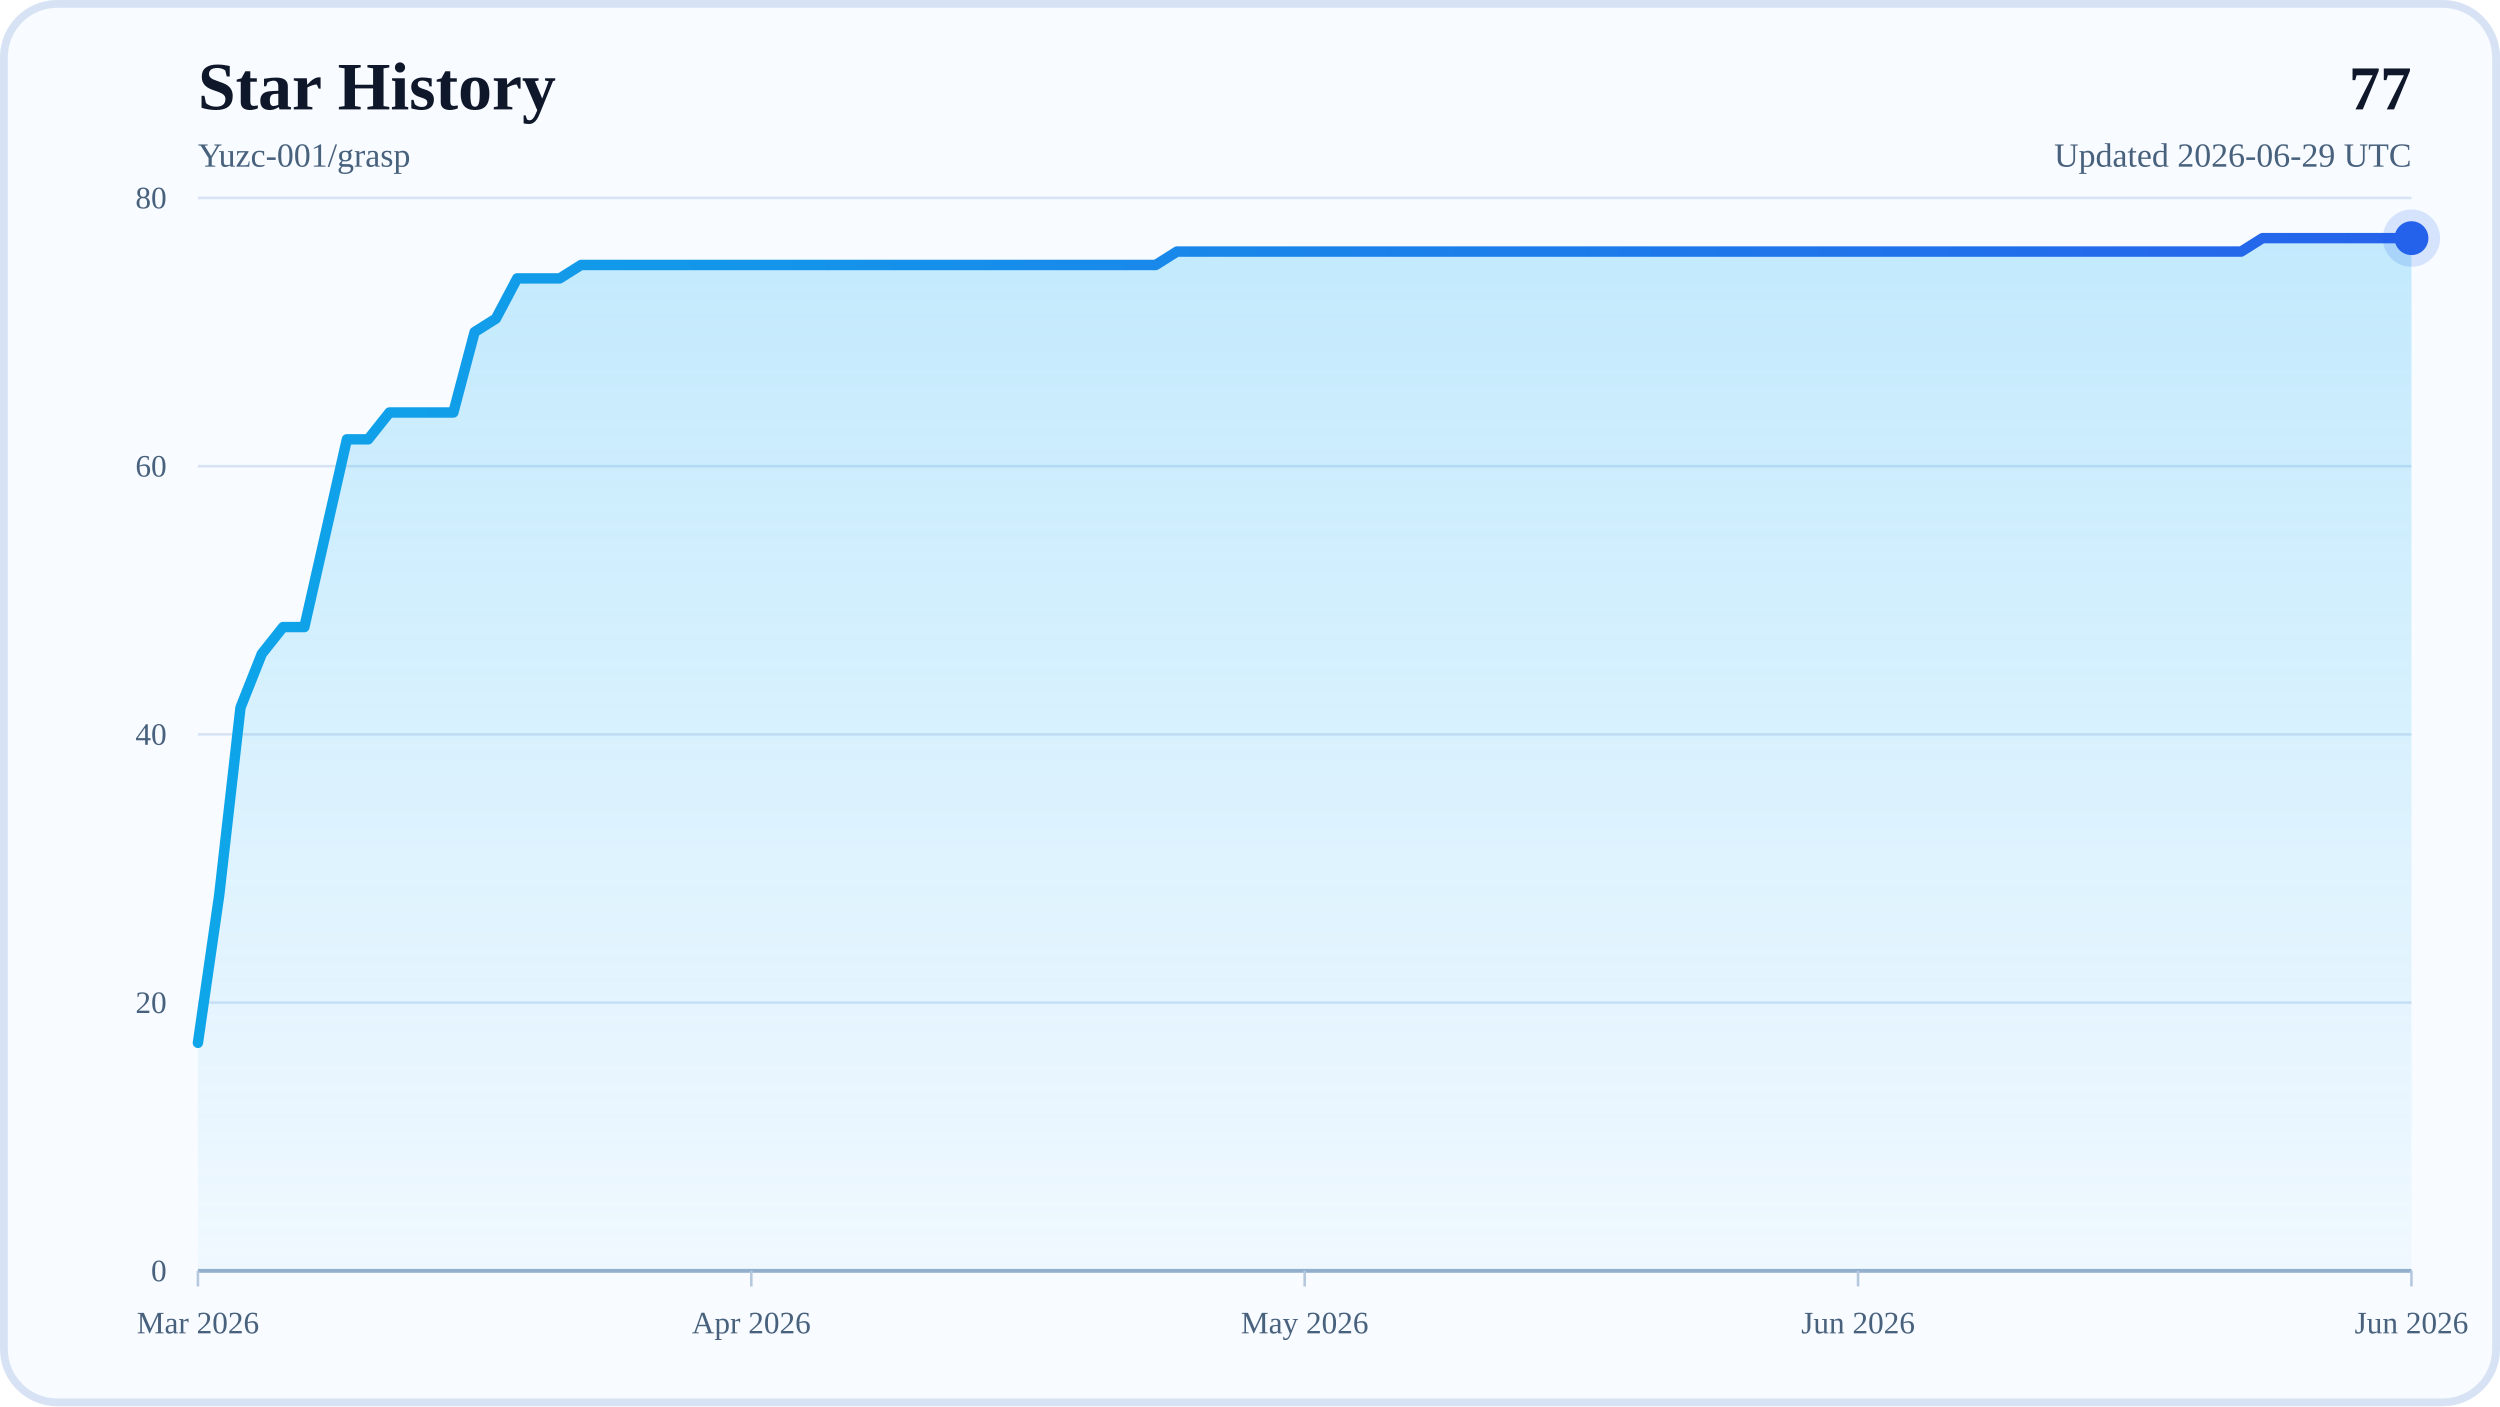
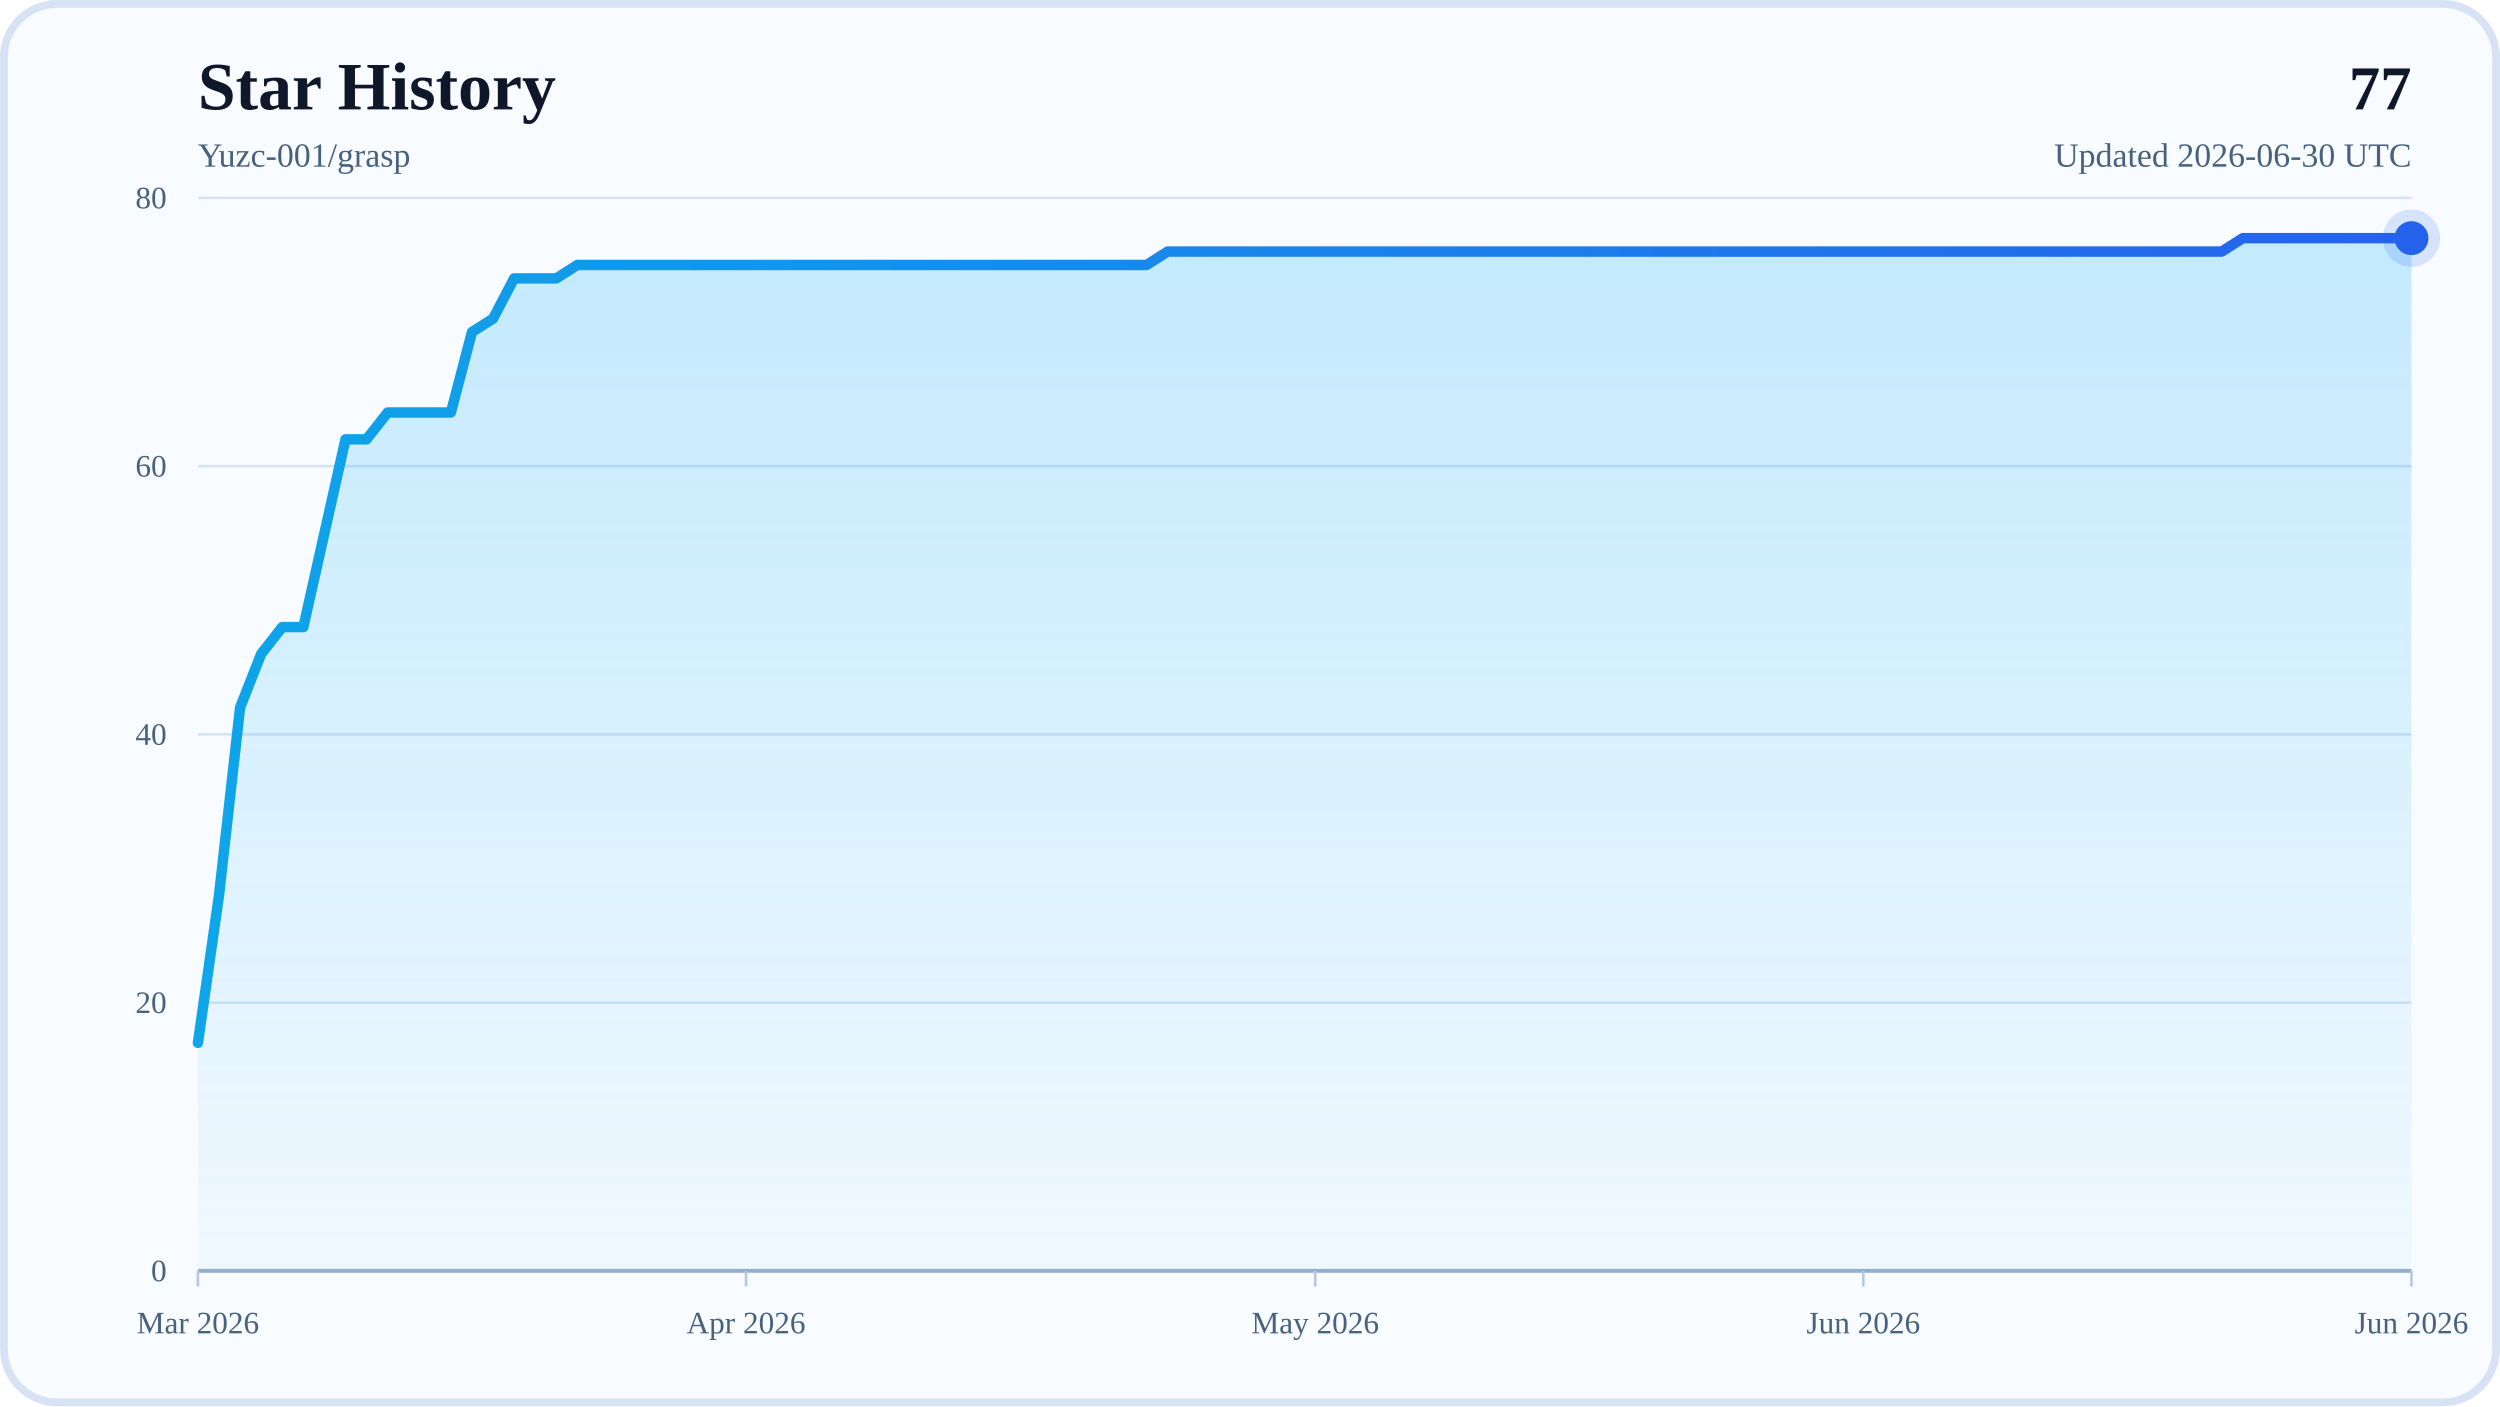
<svg xmlns="http://www.w3.org/2000/svg" width="960" height="540" viewBox="0 0 960 540" role="img" aria-labelledby="title desc">
  <defs>
    <linearGradient id="areaFill" x1="0" y1="0" x2="0" y2="1">
      <stop offset="0%" stop-color="#38BDF8" stop-opacity="0.28" />
      <stop offset="100%" stop-color="#38BDF8" stop-opacity="0.04" />
    </linearGradient>
    <linearGradient id="lineStroke" x1="0" y1="0" x2="1" y2="0">
      <stop offset="0%" stop-color="#0EA5E9" />
      <stop offset="100%" stop-color="#2563EB" />
    </linearGradient>
  </defs>
  <rect x="0" y="0" width="960" height="540" rx="22" fill="#F8FBFF" />
  <rect x="1.5" y="1.5" width="957" height="537" rx="20.5" fill="none" stroke="#D7E3F4" stroke-width="3" />
  <text x="76" y="42" font-size="26" font-weight="700" fill="#0F172A">Star History</text>
  <text x="76" y="64" font-size="13" fill="#48617D">Yuzc-001/grasp</text>
  <text x="926" y="42" text-anchor="end" font-size="24" font-weight="700" fill="#0F172A">77</text>
-   <text x="926" y="64" text-anchor="end" font-size="13" fill="#48617D">Updated 2026-06-29 UTC</text>
+   <text x="926" y="64" text-anchor="end" font-size="13" fill="#48617D">Updated 2026-06-30 UTC</text>
  <line x1="76" y1="488" x2="926" y2="488" stroke="#D7E3F4" stroke-width="1" />
  <text x="64" y="492" text-anchor="end" font-size="12" fill="#48617D">0</text>
  <line x1="76" y1="385" x2="926" y2="385" stroke="#D7E3F4" stroke-width="1" />
  <text x="64" y="389" text-anchor="end" font-size="12" fill="#48617D">20</text>
  <line x1="76" y1="282" x2="926" y2="282" stroke="#D7E3F4" stroke-width="1" />
  <text x="64" y="286" text-anchor="end" font-size="12" fill="#48617D">40</text>
  <line x1="76" y1="179" x2="926" y2="179" stroke="#D7E3F4" stroke-width="1" />
  <text x="64" y="183" text-anchor="end" font-size="12" fill="#48617D">60</text>
  <line x1="76" y1="76" x2="926" y2="76" stroke="#D7E3F4" stroke-width="1" />
  <text x="64" y="80" text-anchor="end" font-size="12" fill="#48617D">80</text>
  <line x1="76" y1="488" x2="926" y2="488" stroke="#94AFCB" stroke-width="1.5" />
  <line x1="76" y1="488" x2="76" y2="494" stroke="#B6C8DE" stroke-width="1" />
  <text x="76" y="512" text-anchor="middle" font-size="12" fill="#48617D">Mar 2026</text>
-   <line x1="288.5" y1="488" x2="288.5" y2="494" stroke="#B6C8DE" stroke-width="1" />
-   <text x="288.5" y="512" text-anchor="middle" font-size="12" fill="#48617D">Apr 2026</text>
-   <line x1="501" y1="488" x2="501" y2="494" stroke="#B6C8DE" stroke-width="1" />
-   <text x="501" y="512" text-anchor="middle" font-size="12" fill="#48617D">May 2026</text>
-   <line x1="713.5" y1="488" x2="713.5" y2="494" stroke="#B6C8DE" stroke-width="1" />
-   <text x="713.5" y="512" text-anchor="middle" font-size="12" fill="#48617D">Jun 2026</text>
+   <line x1="286.48" y1="488" x2="286.48" y2="494" stroke="#B6C8DE" stroke-width="1" />
+   <text x="286.48" y="512" text-anchor="middle" font-size="12" fill="#48617D">Apr 2026</text>
+   <line x1="505.05" y1="488" x2="505.05" y2="494" stroke="#B6C8DE" stroke-width="1" />
+   <text x="505.05" y="512" text-anchor="middle" font-size="12" fill="#48617D">May 2026</text>
+   <line x1="715.52" y1="488" x2="715.52" y2="494" stroke="#B6C8DE" stroke-width="1" />
+   <text x="715.52" y="512" text-anchor="middle" font-size="12" fill="#48617D">Jun 2026</text>
  <line x1="926" y1="488" x2="926" y2="494" stroke="#B6C8DE" stroke-width="1" />
  <text x="926" y="512" text-anchor="middle" font-size="12" fill="#48617D">Jun 2026</text>
-   <polygon points="76,488 76,400.45 84.17,343.8 92.35,271.7 100.52,251.1 108.69,240.8 116.87,240.8 125.04,204.75 133.21,168.7 141.38,168.7 149.56,158.4 157.73,158.4 165.9,158.4 174.08,158.4 182.25,127.5 190.42,122.35 198.6,106.9 206.77,106.9 214.94,106.9 223.12,101.75 231.29,101.75 239.46,101.75 247.63,101.75 255.81,101.75 263.98,101.75 272.15,101.75 280.33,101.75 288.5,101.75 296.67,101.75 304.85,101.75 313.02,101.75 321.19,101.75 329.37,101.75 337.54,101.75 345.71,101.75 353.88,101.75 362.06,101.75 370.23,101.75 378.4,101.75 386.58,101.75 394.75,101.75 402.92,101.75 411.1,101.75 419.27,101.75 427.44,101.75 435.62,101.75 443.79,101.75 451.96,96.6 460.13,96.6 468.31,96.6 476.48,96.6 484.65,96.6 492.83,96.6 501,96.6 509.17,96.6 517.35,96.6 525.52,96.6 533.69,96.6 541.87,96.6 550.04,96.6 558.21,96.6 566.38,96.6 574.56,96.6 582.73,96.6 590.9,96.6 599.08,96.6 607.25,96.6 615.42,96.6 623.6,96.6 631.77,96.6 639.94,96.6 648.12,96.6 656.29,96.6 664.46,96.6 672.63,96.6 680.81,96.6 688.98,96.6 697.15,96.6 705.33,96.6 713.5,96.6 721.67,96.6 729.85,96.6 738.02,96.6 746.19,96.6 754.37,96.6 762.54,96.6 770.71,96.6 778.88,96.6 787.06,96.6 795.23,96.6 803.4,96.6 811.58,96.6 819.75,96.6 827.92,96.6 836.1,96.6 844.27,96.6 852.44,96.6 860.62,96.6 868.79,91.45 876.96,91.45 885.13,91.45 893.31,91.45 901.48,91.45 909.65,91.45 917.83,91.45 926,91.45 926,488" fill="url(#areaFill)" />
-   <polyline points="76,400.45 84.17,343.8 92.35,271.7 100.52,251.1 108.69,240.8 116.87,240.8 125.04,204.75 133.21,168.7 141.38,168.7 149.56,158.4 157.73,158.4 165.9,158.4 174.08,158.4 182.25,127.5 190.42,122.35 198.6,106.9 206.77,106.9 214.94,106.9 223.12,101.75 231.29,101.75 239.46,101.75 247.63,101.75 255.81,101.75 263.98,101.75 272.15,101.75 280.33,101.75 288.5,101.75 296.67,101.75 304.85,101.75 313.02,101.75 321.19,101.75 329.37,101.75 337.54,101.75 345.71,101.75 353.88,101.75 362.06,101.75 370.23,101.75 378.4,101.75 386.58,101.75 394.75,101.75 402.92,101.75 411.1,101.75 419.27,101.75 427.44,101.75 435.62,101.75 443.79,101.75 451.96,96.6 460.13,96.6 468.31,96.6 476.48,96.6 484.65,96.6 492.83,96.6 501,96.6 509.17,96.6 517.35,96.6 525.52,96.6 533.69,96.6 541.87,96.6 550.04,96.6 558.21,96.6 566.38,96.6 574.56,96.6 582.73,96.6 590.9,96.6 599.08,96.6 607.25,96.6 615.42,96.6 623.6,96.6 631.77,96.6 639.94,96.6 648.12,96.6 656.29,96.6 664.46,96.6 672.63,96.6 680.81,96.6 688.98,96.6 697.15,96.6 705.33,96.6 713.5,96.6 721.67,96.6 729.85,96.6 738.02,96.6 746.19,96.6 754.37,96.6 762.54,96.6 770.71,96.6 778.88,96.6 787.06,96.6 795.23,96.6 803.4,96.6 811.58,96.6 819.75,96.6 827.92,96.6 836.1,96.6 844.27,96.6 852.44,96.6 860.62,96.6 868.79,91.45 876.96,91.45 885.13,91.45 893.31,91.45 901.48,91.45 909.65,91.45 917.83,91.45 926,91.45" fill="none" stroke="url(#lineStroke)" stroke-width="4" stroke-linecap="round" stroke-linejoin="round" />
+   <polygon points="76,488 76,400.45 84.1,343.8 92.19,271.7 100.29,251.1 108.38,240.8 116.48,240.8 124.57,204.75 132.67,168.7 140.76,168.7 148.86,158.4 156.95,158.4 165.05,158.4 173.14,158.4 181.24,127.5 189.33,122.35 197.43,106.9 205.52,106.9 213.62,106.9 221.71,101.75 229.81,101.75 237.9,101.75 246,101.75 254.1,101.75 262.19,101.75 270.29,101.75 278.38,101.75 286.48,101.75 294.57,101.75 302.67,101.75 310.76,101.75 318.86,101.75 326.95,101.75 335.05,101.75 343.14,101.75 351.24,101.75 359.33,101.75 367.43,101.75 375.52,101.75 383.62,101.75 391.71,101.75 399.81,101.75 407.9,101.75 416,101.75 424.1,101.75 432.19,101.75 440.29,101.75 448.38,96.6 456.48,96.6 464.57,96.6 472.67,96.6 480.76,96.6 488.86,96.6 496.95,96.6 505.05,96.6 513.14,96.6 521.24,96.6 529.33,96.6 537.43,96.6 545.52,96.6 553.62,96.6 561.71,96.6 569.81,96.6 577.9,96.6 586,96.6 594.1,96.6 602.19,96.6 610.29,96.6 618.38,96.6 626.48,96.6 634.57,96.6 642.67,96.6 650.76,96.6 658.86,96.6 666.95,96.6 675.05,96.6 683.14,96.6 691.24,96.6 699.33,96.6 707.43,96.6 715.52,96.6 723.62,96.6 731.71,96.6 739.81,96.6 747.9,96.6 756,96.6 764.1,96.6 772.19,96.6 780.29,96.6 788.38,96.6 796.48,96.6 804.57,96.6 812.67,96.6 820.76,96.6 828.86,96.6 836.95,96.6 845.05,96.6 853.14,96.6 861.24,91.45 869.33,91.45 877.43,91.45 885.52,91.45 893.62,91.45 901.71,91.45 909.81,91.45 917.9,91.45 926,91.45 926,488" fill="url(#areaFill)" />
+   <polyline points="76,400.45 84.1,343.8 92.19,271.7 100.29,251.1 108.38,240.8 116.48,240.8 124.57,204.75 132.67,168.7 140.76,168.7 148.86,158.4 156.95,158.4 165.05,158.4 173.14,158.4 181.24,127.5 189.33,122.35 197.43,106.9 205.52,106.9 213.62,106.9 221.71,101.75 229.81,101.75 237.9,101.75 246,101.75 254.1,101.75 262.19,101.75 270.29,101.75 278.38,101.75 286.48,101.75 294.57,101.75 302.67,101.75 310.76,101.75 318.86,101.75 326.95,101.75 335.05,101.75 343.14,101.75 351.24,101.75 359.33,101.75 367.43,101.75 375.52,101.75 383.62,101.75 391.71,101.75 399.81,101.75 407.9,101.75 416,101.75 424.1,101.75 432.19,101.75 440.29,101.75 448.38,96.6 456.48,96.6 464.57,96.6 472.67,96.6 480.76,96.6 488.86,96.6 496.95,96.6 505.05,96.6 513.14,96.6 521.24,96.6 529.33,96.6 537.43,96.6 545.52,96.6 553.62,96.6 561.71,96.6 569.81,96.6 577.9,96.6 586,96.6 594.1,96.6 602.19,96.6 610.29,96.6 618.38,96.6 626.48,96.6 634.57,96.6 642.67,96.6 650.76,96.6 658.86,96.6 666.95,96.6 675.05,96.6 683.14,96.6 691.24,96.6 699.33,96.6 707.43,96.6 715.52,96.6 723.62,96.6 731.71,96.6 739.81,96.6 747.9,96.6 756,96.6 764.1,96.6 772.19,96.6 780.29,96.6 788.38,96.6 796.48,96.6 804.57,96.6 812.67,96.6 820.76,96.6 828.86,96.6 836.95,96.6 845.05,96.6 853.14,96.6 861.24,91.45 869.33,91.45 877.43,91.45 885.52,91.45 893.62,91.45 901.71,91.45 909.81,91.45 917.9,91.45 926,91.45" fill="none" stroke="url(#lineStroke)" stroke-width="4" stroke-linecap="round" stroke-linejoin="round" />
  <circle cx="926" cy="91.45" r="6.5" fill="#2563EB" />
  <circle cx="926" cy="91.45" r="11" fill="#2563EB" fill-opacity="0.16" />
</svg>
